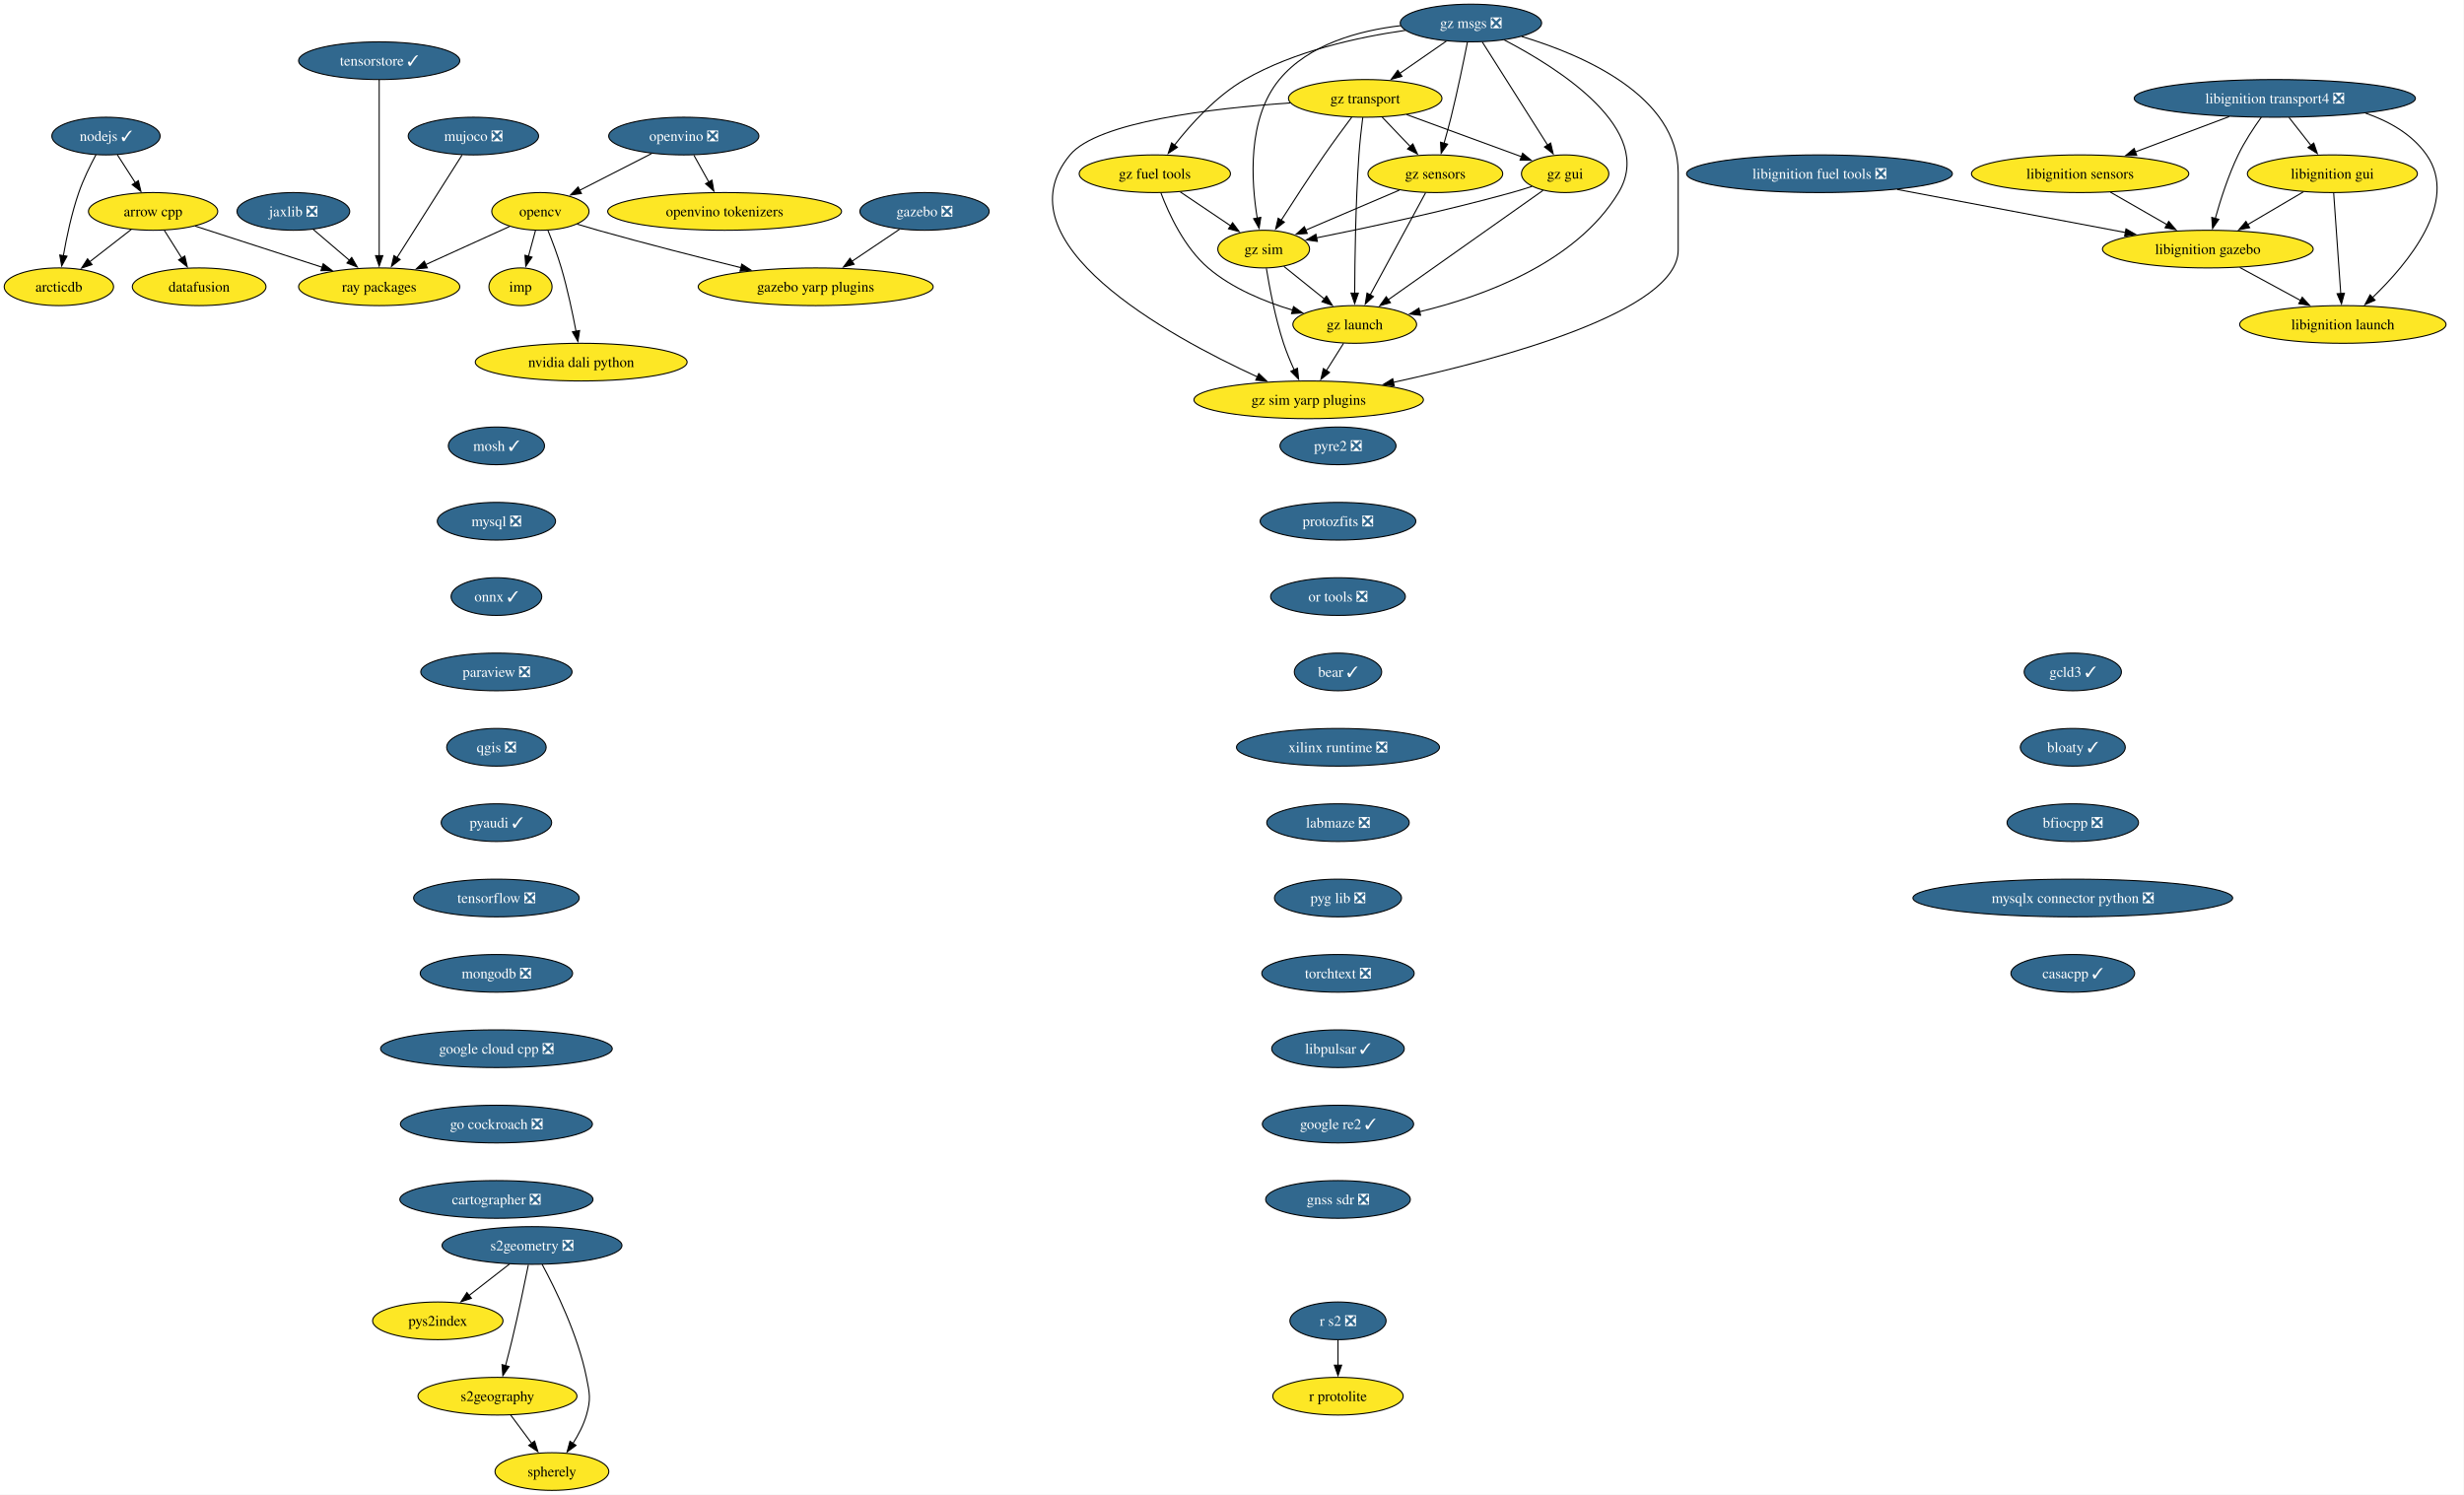
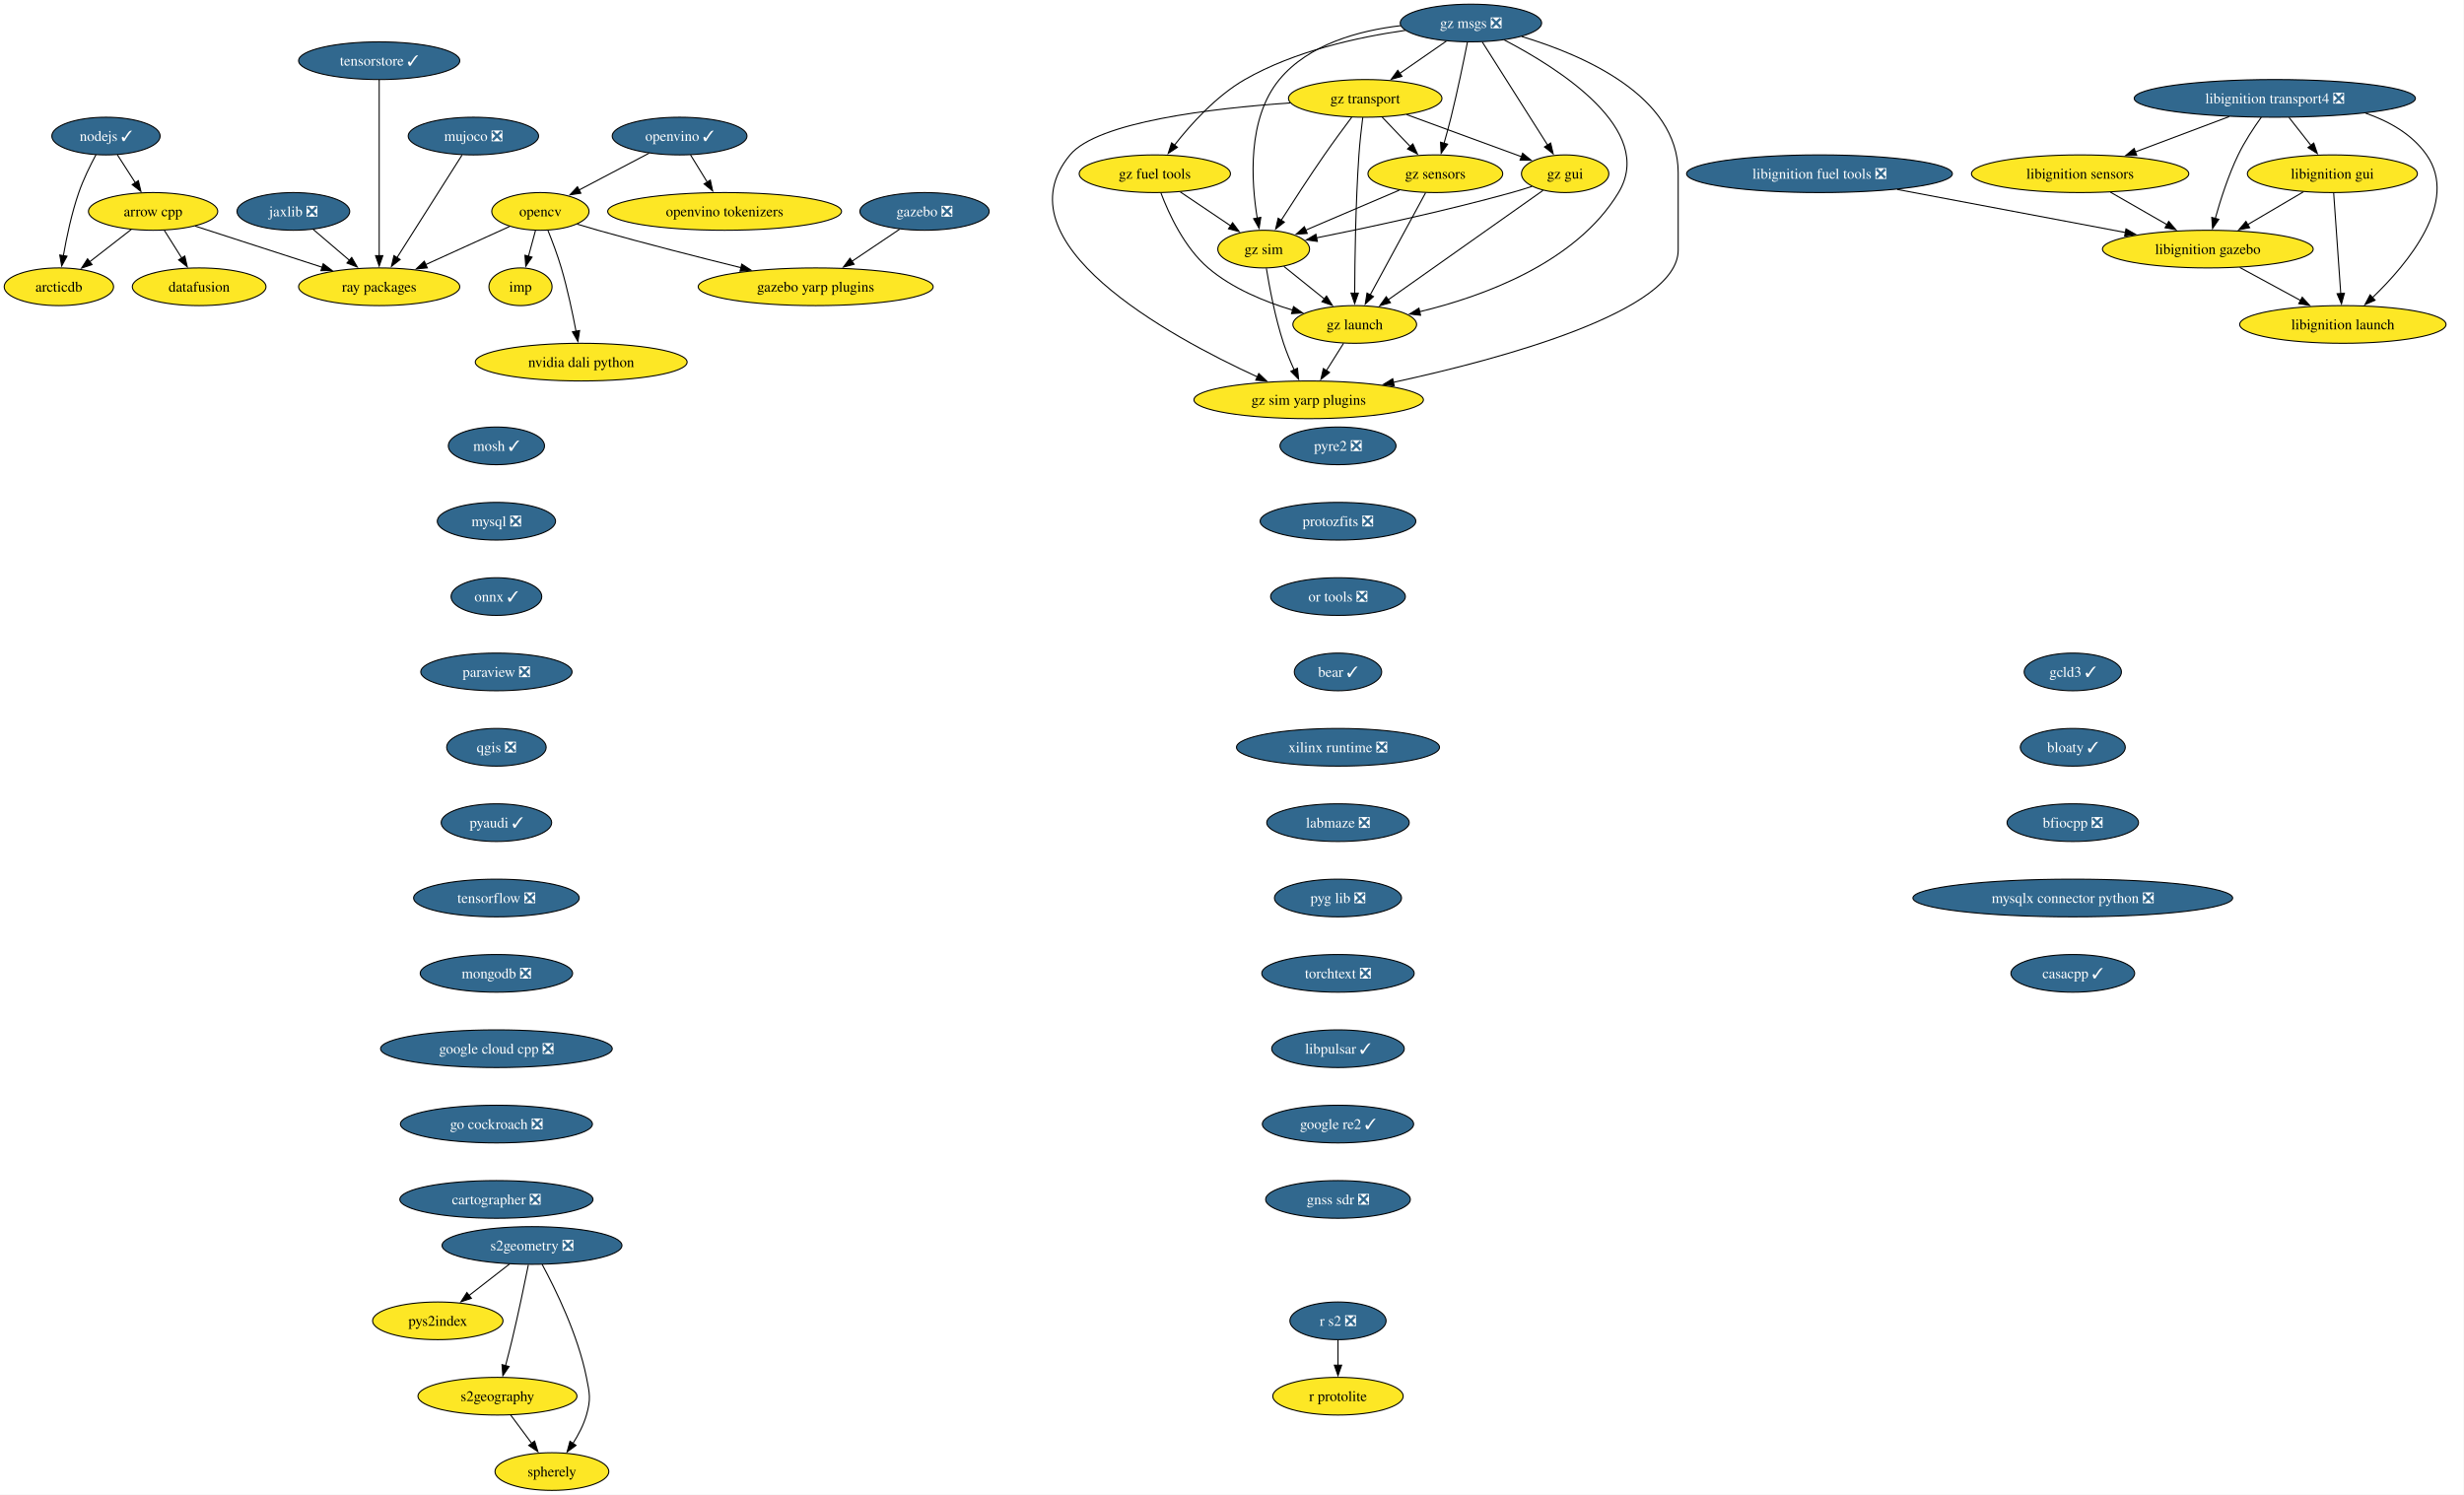
<svg xmlns="http://www.w3.org/2000/svg" xmlns:xlink="http://www.w3.org/1999/xlink" width="2354pt" height="1428pt" viewBox="0.00 0.00 2354.00 1428.00">
  <g id="graph0" class="graph" transform="scale(1 1) rotate(0) translate(4 1424)">
    <polygon fill="white" stroke="none" points="-4,4 -4,-1424 2349.59,-1424 2349.59,4 -4,4" />
    <g id="node1" class="node">
      <g id="a_node1">
        <a xlink:href="https://github.com/conda-forge/arrow-cpp-feedstock" xlink:title="arrow cpp">
          <ellipse fill="#fde725" stroke="black" cx="142.26" cy="-1222" rx="61.73" ry="18" />
          <text xml:space="preserve" text-anchor="middle" x="142.26" y="-1217.33" font-family="Times,serif" font-size="14.00">arrow cpp</text>
        </a>
      </g>
    </g>
    <g id="node2" class="node">
      <g id="a_node2">
        <a xlink:href="https://github.com/conda-forge/ray-packages-feedstock" xlink:title="ray packages">
          <ellipse fill="#fde725" stroke="black" cx="358.26" cy="-1150" rx="76.99" ry="18" />
          <text xml:space="preserve" text-anchor="middle" x="358.26" y="-1145.33" font-family="Times,serif" font-size="14.00">ray packages</text>
        </a>
      </g>
    </g>
    <g id="edge1" class="edge">
      <path fill="none" stroke="black" d="M182.38,-1208C216.58,-1196.91 266.06,-1180.88 303.83,-1168.64" />
      <polygon fill="black" stroke="black" points="304.77,-1172.01 313.2,-1165.6 302.61,-1165.36 304.77,-1172.01" />
    </g>
    <g id="node3" class="node">
      <g id="a_node3">
        <a xlink:href="https://github.com/conda-forge/datafusion-feedstock" xlink:title="datafusion">
          <ellipse fill="#fde725" stroke="black" cx="186.26" cy="-1150" rx="63.84" ry="18" />
          <text xml:space="preserve" text-anchor="middle" x="186.26" y="-1145.33" font-family="Times,serif" font-size="14.00">datafusion</text>
        </a>
      </g>
    </g>
    <g id="edge2" class="edge">
      <path fill="none" stroke="black" d="M152.91,-1204.05C157.94,-1196.06 164.05,-1186.33 169.67,-1177.4" />
      <polygon fill="black" stroke="black" points="172.54,-1179.4 174.9,-1169.07 166.62,-1175.67 172.54,-1179.4" />
    </g>
    <g id="node4" class="node">
      <g id="a_node4">
        <a xlink:href="https://github.com/conda-forge/arcticdb-feedstock" xlink:title="arcticdb">
          <ellipse fill="#fde725" stroke="black" cx="52.26" cy="-1150" rx="52.26" ry="18" />
          <text xml:space="preserve" text-anchor="middle" x="52.26" y="-1145.33" font-family="Times,serif" font-size="14.00">arcticdb</text>
        </a>
      </g>
    </g>
    <g id="edge3" class="edge">
      <path fill="none" stroke="black" d="M121.39,-1204.76C109.6,-1195.6 94.69,-1184 81.73,-1173.92" />
      <polygon fill="black" stroke="black" points="83.95,-1171.21 73.91,-1167.84 79.65,-1176.74 83.95,-1171.21" />
    </g>
    <g id="node5" class="node">
      <g id="a_node5">
        <a xlink:href="https://github.com/conda-forge/mosh-feedstock/pull/45" xlink:title="mosh ✓">
          <ellipse fill="#31688e" stroke="black" cx="470.26" cy="-998" rx="45.95" ry="18" />
          <text xml:space="preserve" text-anchor="middle" x="470.26" y="-993.33" font-family="Times,serif" font-size="14.00" fill="white">mosh ✓</text>
        </a>
      </g>
    </g>
    <g id="node6" class="node">
      <g id="a_node6">
        <a xlink:href="https://github.com/conda-forge/mysql-feedstock/pull/120" xlink:title="mysql ❎">
          <ellipse fill="#31688e" stroke="black" cx="470.26" cy="-926" rx="56.47" ry="18" />
          <text xml:space="preserve" text-anchor="middle" x="470.26" y="-921.33" font-family="Times,serif" font-size="14.00" fill="white">mysql ❎</text>
        </a>
      </g>
    </g>
    <g id="node7" class="node">
      <g id="a_node7">
        <a xlink:href="https://github.com/conda-forge/onnx-feedstock/pull/141" xlink:title="onnx ✓">
          <ellipse fill="#31688e" stroke="black" cx="470.26" cy="-854" rx="43.32" ry="18" />
          <text xml:space="preserve" text-anchor="middle" x="470.26" y="-849.33" font-family="Times,serif" font-size="14.00" fill="white">onnx ✓</text>
        </a>
      </g>
    </g>
    <g id="node9" class="node">
      <g id="a_node9">
        <a xlink:href="https://github.com/conda-forge/paraview-feedstock/pull/320" xlink:title="paraview ❎">
          <ellipse fill="#31688e" stroke="black" cx="470.26" cy="-782" rx="72.25" ry="18" />
          <text xml:space="preserve" text-anchor="middle" x="470.26" y="-777.33" font-family="Times,serif" font-size="14.00" fill="white">paraview ❎</text>
        </a>
      </g>
    </g>
    <g id="node8" class="node">
      <g id="a_node8">
        <a xlink:href="https://github.com/conda-forge/nodejs-feedstock/pull/448" xlink:title="nodejs ✓">
          <ellipse fill="#31688e" stroke="black" cx="97.26" cy="-1294" rx="51.74" ry="18" />
          <text xml:space="preserve" text-anchor="middle" x="97.26" y="-1289.33" font-family="Times,serif" font-size="14.00" fill="white">nodejs ✓</text>
        </a>
      </g>
    </g>
    <g id="edge6" class="edge">
      <path fill="none" stroke="black" d="M108.15,-1276.05C113.29,-1268.06 119.55,-1258.33 125.29,-1249.4" />
      <polygon fill="black" stroke="black" points="128.19,-1251.37 130.65,-1241.06 122.3,-1247.58 128.19,-1251.37" />
    </g>
    <g id="edge7" class="edge">
      <path fill="none" stroke="black" d="M87.73,-1276.27C82.26,-1266.06 75.62,-1252.59 71.26,-1240 64.46,-1220.35 59.63,-1197.38 56.54,-1179.69" />
      <polygon fill="black" stroke="black" points="60.01,-1179.19 54.93,-1169.9 53.1,-1180.33 60.01,-1179.19" />
    </g>
    <g id="node14" class="node">
      <g id="a_node14">
        <a xlink:href="https://github.com/conda-forge/qgis-feedstock/pull/574" xlink:title="qgis ❎">
          <ellipse fill="#31688e" stroke="black" cx="470.26" cy="-710" rx="47.53" ry="18" />
          <text xml:space="preserve" text-anchor="middle" x="470.26" y="-705.33" font-family="Times,serif" font-size="14.00" fill="white">qgis ❎</text>
        </a>
      </g>
    </g>
    <g id="node10" class="node">
      <g id="a_node10">
        <a xlink:href="https://github.com/conda-forge/opencv-feedstock" xlink:title="opencv">
          <ellipse fill="#fde725" stroke="black" cx="512.26" cy="-1222" rx="46.47" ry="18" />
          <text xml:space="preserve" text-anchor="middle" x="512.26" y="-1217.33" font-family="Times,serif" font-size="14.00">opencv</text>
        </a>
      </g>
    </g>
    <g id="edge9" class="edge">
      <path fill="none" stroke="black" d="M482.93,-1207.67C460.23,-1197.35 428.41,-1182.89 402.6,-1171.15" />
      <polygon fill="black" stroke="black" points="404.24,-1168.06 393.69,-1167.1 401.35,-1174.43 404.24,-1168.06" />
    </g>
    <g id="node11" class="node">
      <g id="a_node11">
        <a xlink:href="https://github.com/conda-forge/imp-feedstock" xlink:title="imp">
          <ellipse fill="#fde725" stroke="black" cx="493.26" cy="-1150" rx="30.16" ry="18" />
          <text xml:space="preserve" text-anchor="middle" x="493.26" y="-1145.33" font-family="Times,serif" font-size="14.00">imp</text>
        </a>
      </g>
    </g>
    <g id="edge10" class="edge">
      <path fill="none" stroke="black" d="M507.56,-1203.7C505.54,-1196.24 503.12,-1187.32 500.85,-1178.97" />
      <polygon fill="black" stroke="black" points="504.3,-1178.3 498.3,-1169.57 497.54,-1180.13 504.3,-1178.3" />
    </g>
    <g id="node12" class="node">
      <g id="a_node12">
        <a xlink:href="https://github.com/conda-forge/gazebo-yarp-plugins-feedstock" xlink:title="gazebo yarp plugins">
          <ellipse fill="#fde725" stroke="black" cx="775.26" cy="-1150" rx="112.24" ry="18" />
          <text xml:space="preserve" text-anchor="middle" x="775.26" y="-1145.33" font-family="Times,serif" font-size="14.00">gazebo yarp plugins</text>
        </a>
      </g>
    </g>
    <g id="edge11" class="edge">
      <path fill="none" stroke="black" d="M547.39,-1209.85C553.98,-1207.85 560.82,-1205.82 567.26,-1204 612.51,-1191.25 663.66,-1178.2 703.92,-1168.24" />
      <polygon fill="black" stroke="black" points="704.63,-1171.67 713.5,-1165.87 702.96,-1164.87 704.63,-1171.67" />
    </g>
    <g id="node13" class="node">
      <g id="a_node13">
        <a xlink:href="https://github.com/conda-forge/nvidia-dali-python-feedstock" xlink:title="nvidia dali python">
          <ellipse fill="#fde725" stroke="black" cx="551.26" cy="-1078" rx="101.19" ry="18" />
          <text xml:space="preserve" text-anchor="middle" x="551.26" y="-1073.33" font-family="Times,serif" font-size="14.00">nvidia dali python</text>
        </a>
      </g>
    </g>
    <g id="edge12" class="edge">
      <path fill="none" stroke="black" d="M519.41,-1204.04C523.56,-1193.74 528.66,-1180.27 532.26,-1168 538.12,-1148.05 542.98,-1125.08 546.31,-1107.48" />
      <polygon fill="black" stroke="black" points="549.74,-1108.21 548.1,-1097.74 542.85,-1106.95 549.74,-1108.21" />
    </g>
    <g id="node15" class="node">
      <g id="a_node15">
        <a xlink:href="https://github.com/conda-forge/pyaudi-feedstock/pull/55" xlink:title="pyaudi ✓">
          <ellipse fill="#31688e" stroke="black" cx="470.26" cy="-638" rx="52.79" ry="18" />
          <text xml:space="preserve" text-anchor="middle" x="470.26" y="-633.33" font-family="Times,serif" font-size="14.00" fill="white">pyaudi ✓</text>
        </a>
      </g>
    </g>
    <g id="node16" class="node">
      <g id="a_node16">
        <a xlink:href="https://github.com/conda-forge/tensorflow-feedstock/pull/473" xlink:title="tensorflow ❎">
          <ellipse fill="#31688e" stroke="black" cx="470.26" cy="-566" rx="79.09" ry="18" />
          <text xml:space="preserve" text-anchor="middle" x="470.26" y="-561.33" font-family="Times,serif" font-size="14.00" fill="white">tensorflow ❎</text>
        </a>
      </g>
    </g>
    <g id="node17" class="node">
      <g id="a_node17">
        <a xlink:href="https://github.com/conda-forge/mongodb-feedstock/pull/108" xlink:title="mongodb ❎">
          <ellipse fill="#31688e" stroke="black" cx="470.26" cy="-494" rx="72.78" ry="18" />
          <text xml:space="preserve" text-anchor="middle" x="470.26" y="-489.32" font-family="Times,serif" font-size="14.00" fill="white">mongodb ❎</text>
        </a>
      </g>
    </g>
    <g id="node19" class="node">
      <g id="a_node19">
        <a xlink:href="https://github.com/conda-forge/google-cloud-cpp-feedstock/pull/205" xlink:title="google cloud cpp ❎">
          <ellipse fill="#31688e" stroke="black" cx="470.26" cy="-422" rx="110.66" ry="18" />
          <text xml:space="preserve" text-anchor="middle" x="470.26" y="-417.32" font-family="Times,serif" font-size="14.00" fill="white">google cloud cpp ❎</text>
        </a>
      </g>
    </g>
    <g id="node18" class="node">
      <g id="a_node18">
        <a xlink:href="https://github.com/conda-forge/r-protolite-feedstock" xlink:title="r protolite">
          <ellipse fill="#fde725" stroke="black" cx="1274.26" cy="-90" rx="62.26" ry="18" />
          <text xml:space="preserve" text-anchor="middle" x="1274.26" y="-85.33" font-family="Times,serif" font-size="14.00">r protolite</text>
        </a>
      </g>
    </g>
    <g id="node28" class="node">
      <g id="a_node28">
        <a xlink:href="https://github.com/conda-forge/go-cockroach-feedstock/pull/39" xlink:title="go cockroach ❎">
          <ellipse fill="#31688e" stroke="black" cx="470.26" cy="-350" rx="91.72" ry="18" />
          <text xml:space="preserve" text-anchor="middle" x="470.26" y="-345.32" font-family="Times,serif" font-size="14.00" fill="white">go cockroach ❎</text>
        </a>
      </g>
    </g>
    <g id="node20" class="node">
      <g id="a_node20">
        <a xlink:href="https://github.com/conda-forge/jaxlib-feedstock/pull/337" xlink:title="jaxlib ❎">
          <ellipse fill="#31688e" stroke="black" cx="276.26" cy="-1222" rx="53.84" ry="18" />
          <text xml:space="preserve" text-anchor="middle" x="276.26" y="-1217.33" font-family="Times,serif" font-size="14.00" fill="white">jaxlib ❎</text>
        </a>
      </g>
    </g>
    <g id="edge18" class="edge">
      <path fill="none" stroke="black" d="M295.28,-1204.76C305.61,-1195.95 318.58,-1184.87 330.07,-1175.07" />
      <polygon fill="black" stroke="black" points="332.01,-1178.02 337.34,-1168.86 327.46,-1172.69 332.01,-1178.02" />
    </g>
    <g id="node21" class="node">
      <g id="a_node21">
        <a xlink:href="https://github.com/conda-forge/libignition-transport4-feedstock/pull/112" xlink:title="libignition transport4 ❎">
          <ellipse fill="#31688e" stroke="black" cx="2169.26" cy="-1330" rx="134.33" ry="18" />
          <text xml:space="preserve" text-anchor="middle" x="2169.26" y="-1325.33" font-family="Times,serif" font-size="14.00" fill="white">libignition transport4 ❎</text>
        </a>
      </g>
    </g>
    <g id="node22" class="node">
      <g id="a_node22">
        <a xlink:href="https://github.com/conda-forge/libignition-sensors-feedstock" xlink:title="libignition sensors">
          <ellipse fill="#fde725" stroke="black" cx="1983.26" cy="-1258" rx="103.82" ry="18" />
          <text xml:space="preserve" text-anchor="middle" x="1983.26" y="-1253.33" font-family="Times,serif" font-size="14.00">libignition sensors</text>
        </a>
      </g>
    </g>
    <g id="edge19" class="edge">
      <path fill="none" stroke="black" d="M2125.65,-1312.59C2098.8,-1302.48 2064.22,-1289.47 2035.85,-1278.79" />
      <polygon fill="black" stroke="black" points="2037.33,-1275.61 2026.73,-1275.36 2034.86,-1282.16 2037.33,-1275.61" />
    </g>
    <g id="node23" class="node">
      <g id="a_node23">
        <a xlink:href="https://github.com/conda-forge/libignition-gui-feedstock" xlink:title="libignition gui">
          <ellipse fill="#fde725" stroke="black" cx="2224.26" cy="-1258" rx="81.2" ry="18" />
          <text xml:space="preserve" text-anchor="middle" x="2224.26" y="-1253.33" font-family="Times,serif" font-size="14.00">libignition gui</text>
        </a>
      </g>
    </g>
    <g id="edge20" class="edge">
      <path fill="none" stroke="black" d="M2182.86,-1311.7C2189.18,-1303.64 2196.84,-1293.89 2203.85,-1284.98" />
      <polygon fill="black" stroke="black" points="2206.46,-1287.32 2209.89,-1277.29 2200.96,-1283 2206.46,-1287.32" />
    </g>
    <g id="node24" class="node">
      <g id="a_node24">
        <a xlink:href="https://github.com/conda-forge/libignition-gazebo-feedstock" xlink:title="libignition gazebo">
          <ellipse fill="#fde725" stroke="black" cx="2105.26" cy="-1186" rx="100.66" ry="18" />
          <text xml:space="preserve" text-anchor="middle" x="2105.26" y="-1181.33" font-family="Times,serif" font-size="14.00">libignition gazebo</text>
        </a>
      </g>
    </g>
    <g id="edge21" class="edge">
      <path fill="none" stroke="black" d="M2156.36,-1312.03C2149.14,-1301.96 2140.39,-1288.71 2134.26,-1276 2124.82,-1256.43 2117.33,-1233.02 2112.33,-1215.13" />
      <polygon fill="black" stroke="black" points="2115.78,-1214.47 2109.8,-1205.72 2109.02,-1216.28 2115.78,-1214.47" />
    </g>
    <g id="node25" class="node">
      <g id="a_node25">
        <a xlink:href="https://github.com/conda-forge/libignition-launch-feedstock" xlink:title="libignition launch">
          <ellipse fill="#fde725" stroke="black" cx="2234.26" cy="-1114" rx="98.56" ry="18" />
          <text xml:space="preserve" text-anchor="middle" x="2234.26" y="-1109.33" font-family="Times,serif" font-size="14.00">libignition launch</text>
        </a>
      </g>
    </g>
    <g id="edge22" class="edge">
      <path fill="none" stroke="black" d="M2256.04,-1315.85C2278.66,-1308.05 2300.52,-1295.66 2314.26,-1276 2345.59,-1231.2 2296.6,-1172.33 2262.53,-1139.62" />
      <polygon fill="black" stroke="black" points="2265.05,-1137.19 2255.35,-1132.93 2260.28,-1142.31 2265.05,-1137.19" />
    </g>
    <g id="edge23" class="edge">
      <path fill="none" stroke="black" d="M2012.17,-1240.41C2028.31,-1231.15 2048.64,-1219.49 2066.18,-1209.42" />
      <polygon fill="black" stroke="black" points="2067.89,-1212.48 2074.82,-1204.47 2064.41,-1206.41 2067.89,-1212.48" />
    </g>
    <g id="edge24" class="edge">
      <path fill="none" stroke="black" d="M2196.66,-1240.76C2180.82,-1231.45 2160.7,-1219.61 2143.37,-1209.41" />
      <polygon fill="black" stroke="black" points="2145.24,-1206.45 2134.84,-1204.4 2141.69,-1212.49 2145.24,-1206.45" />
    </g>
    <g id="edge25" class="edge">
      <path fill="none" stroke="black" d="M2225.49,-1239.59C2227.18,-1215.61 2230.24,-1172.14 2232.26,-1143.42" />
      <polygon fill="black" stroke="black" points="2235.74,-1143.84 2232.95,-1133.62 2228.76,-1143.35 2235.74,-1143.84" />
    </g>
    <g id="edge26" class="edge">
      <path fill="none" stroke="black" d="M2135.83,-1168.41C2153.18,-1159 2175.11,-1147.1 2193.87,-1136.92" />
      <polygon fill="black" stroke="black" points="2195.46,-1140.04 2202.58,-1132.19 2192.12,-1133.89 2195.46,-1140.04" />
    </g>
    <g id="node26" class="node">
      <g id="a_node26">
        <a xlink:href="https://github.com/conda-forge/gazebo-feedstock/pull/256" xlink:title="gazebo ❎">
          <ellipse fill="#31688e" stroke="black" cx="879.26" cy="-1222" rx="61.73" ry="18" />
          <text xml:space="preserve" text-anchor="middle" x="879.26" y="-1217.33" font-family="Times,serif" font-size="14.00" fill="white">gazebo ❎</text>
        </a>
      </g>
    </g>
    <g id="edge27" class="edge">
      <path fill="none" stroke="black" d="M855.4,-1204.94C841.92,-1195.87 824.83,-1184.37 809.9,-1174.32" />
      <polygon fill="black" stroke="black" points="811.97,-1171.49 801.72,-1168.81 808.06,-1177.29 811.97,-1171.49" />
    </g>
    <g id="node27" class="node">
      <g id="a_node27">
        <a xlink:href="https://github.com/conda-forge/libignition-fuel-tools-feedstock/pull/108" xlink:title="libignition fuel tools ❎">
          <ellipse fill="#31688e" stroke="black" cx="1734.26" cy="-1258" rx="126.97" ry="18" />
          <text xml:space="preserve" text-anchor="middle" x="1734.26" y="-1253.33" font-family="Times,serif" font-size="14.00" fill="white">libignition fuel tools ❎</text>
        </a>
      </g>
    </g>
    <g id="edge28" class="edge">
      <path fill="none" stroke="black" d="M1808.45,-1243C1871.58,-1231.09 1962.02,-1214.03 2026.45,-1201.87" />
      <polygon fill="black" stroke="black" points="2027.09,-1205.31 2036.27,-1200.02 2025.79,-1198.43 2027.09,-1205.31" />
    </g>
    <g id="node29" class="node">
      <g id="a_node29">
        <a xlink:href="https://github.com/conda-forge/cartographer-feedstock/pull/81" xlink:title="cartographer ❎">
          <ellipse fill="#31688e" stroke="black" cx="470.26" cy="-278" rx="92.25" ry="18" />
          <text xml:space="preserve" text-anchor="middle" x="470.26" y="-273.32" font-family="Times,serif" font-size="14.00" fill="white">cartographer ❎</text>
        </a>
      </g>
    </g>
    <g id="node30" class="node">
      <g id="a_node30">
        <a xlink:href="https://github.com/conda-forge/s2geometry-feedstock/pull/34" xlink:title="s2geometry ❎">
          <ellipse fill="#31688e" stroke="black" cx="504.26" cy="-234" rx="85.93" ry="18" />
          <text xml:space="preserve" text-anchor="middle" x="504.26" y="-229.32" font-family="Times,serif" font-size="14.00" fill="white">s2geometry ❎</text>
        </a>
      </g>
    </g>
    <g id="node31" class="node">
      <g id="a_node31">
        <a xlink:href="https://github.com/conda-forge/pys2index-feedstock" xlink:title="pys2index">
          <ellipse fill="#fde725" stroke="black" cx="414.26" cy="-162" rx="62.26" ry="18" />
          <text xml:space="preserve" text-anchor="middle" x="414.26" y="-157.32" font-family="Times,serif" font-size="14.00">pys2index</text>
        </a>
      </g>
    </g>
    <g id="edge31" class="edge">
      <path fill="none" stroke="black" d="M482.93,-216.41C471.3,-207.37 456.73,-196.03 444,-186.13" />
      <polygon fill="black" stroke="black" points="446.36,-183.53 436.32,-180.16 442.07,-189.06 446.36,-183.53" />
    </g>
    <g id="node32" class="node">
      <g id="a_node32">
        <a xlink:href="https://github.com/conda-forge/s2geography-feedstock" xlink:title="s2geography">
          <ellipse fill="#fde725" stroke="black" cx="471.26" cy="-90" rx="75.94" ry="18" />
          <text xml:space="preserve" text-anchor="middle" x="471.26" y="-85.33" font-family="Times,serif" font-size="14.00">s2geography</text>
        </a>
      </g>
    </g>
    <g id="edge32" class="edge">
      <path fill="none" stroke="black" d="M500.79,-215.55C497.16,-197.57 491.17,-168.74 485.26,-144 483.33,-135.91 481.09,-127.18 478.97,-119.17" />
      <polygon fill="black" stroke="black" points="482.37,-118.35 476.4,-109.6 475.61,-120.16 482.37,-118.35" />
    </g>
    <g id="node33" class="node">
      <g id="a_node33">
        <a xlink:href="https://github.com/conda-forge/spherely-feedstock" xlink:title="spherely">
          <ellipse fill="#fde725" stroke="black" cx="523.26" cy="-18" rx="54.36" ry="18" />
          <text xml:space="preserve" text-anchor="middle" x="523.26" y="-13.32" font-family="Times,serif" font-size="14.00">spherely</text>
        </a>
      </g>
    </g>
    <g id="edge33" class="edge">
      <path fill="none" stroke="black" d="M513.95,-215.89C526.62,-192.44 548.16,-148.57 556.26,-108 559.39,-92.31 560.66,-87.38 556.26,-72 553.55,-62.52 548.6,-53.08 543.34,-44.85" />
      <polygon fill="black" stroke="black" points="546.31,-43 537.76,-36.74 540.54,-46.96 546.31,-43" />
    </g>
    <g id="edge34" class="edge">
      <path fill="none" stroke="black" d="M483.85,-72.05C489.92,-63.89 497.33,-53.91 504.08,-44.82" />
      <polygon fill="black" stroke="black" points="506.73,-47.12 509.89,-37 501.11,-42.94 506.73,-47.12" />
    </g>
    <g id="node34" class="node">
      <g id="a_node34">
        <a xlink:href="https://github.com/conda-forge/pyre2-feedstock/pull/41" xlink:title="pyre2 ❎">
          <ellipse fill="#31688e" stroke="black" cx="1274.26" cy="-998" rx="55.42" ry="18" />
          <text xml:space="preserve" text-anchor="middle" x="1274.26" y="-993.33" font-family="Times,serif" font-size="14.00" fill="white">pyre2 ❎</text>
        </a>
      </g>
    </g>
    <g id="node35" class="node">
      <g id="a_node35">
        <a xlink:href="https://github.com/conda-forge/protozfits-feedstock/pull/60" xlink:title="protozfits ❎">
          <ellipse fill="#31688e" stroke="black" cx="1274.26" cy="-926" rx="74.36" ry="18" />
          <text xml:space="preserve" text-anchor="middle" x="1274.26" y="-921.33" font-family="Times,serif" font-size="14.00" fill="white">protozfits ❎</text>
        </a>
      </g>
    </g>
    <g id="node36" class="node">
      <g id="a_node36">
        <a xlink:href="https://github.com/conda-forge/or-tools-feedstock/pull/69" xlink:title="or tools ❎">
          <ellipse fill="#31688e" stroke="black" cx="1274.26" cy="-854" rx="64.36" ry="18" />
          <text xml:space="preserve" text-anchor="middle" x="1274.26" y="-849.33" font-family="Times,serif" font-size="14.00" fill="white">or tools ❎</text>
        </a>
      </g>
    </g>
    <g id="node38" class="node">
      <g id="a_node38">
        <a xlink:href="https://github.com/conda-forge/bear-feedstock/pull/62" xlink:title="bear ✓">
          <ellipse fill="#31688e" stroke="black" cx="1274.26" cy="-782" rx="41.74" ry="18" />
          <text xml:space="preserve" text-anchor="middle" x="1274.26" y="-777.33" font-family="Times,serif" font-size="14.00" fill="white">bear ✓</text>
        </a>
      </g>
    </g>
    <g id="node37" class="node">
      <g id="a_node37">
        <a xlink:href="https://github.com/conda-forge/r-s2-feedstock/pull/25" xlink:title="r s2 ❎">
          <ellipse fill="#31688e" stroke="black" cx="1274.26" cy="-162" rx="45.95" ry="18" />
          <text xml:space="preserve" text-anchor="middle" x="1274.26" y="-157.32" font-family="Times,serif" font-size="14.00" fill="white">r s2 ❎</text>
        </a>
      </g>
    </g>
    <g id="edge37" class="edge">
      <path fill="none" stroke="black" d="M1274.26,-143.7C1274.26,-136.41 1274.26,-127.73 1274.26,-119.54" />
      <polygon fill="black" stroke="black" points="1277.76,-119.62 1274.26,-109.62 1270.76,-119.62 1277.76,-119.62" />
    </g>
    <g id="node39" class="node">
      <g id="a_node39">
        <a xlink:href="https://github.com/conda-forge/xilinx-runtime-feedstock/pull/47" xlink:title="xilinx runtime ❎">
          <ellipse fill="#31688e" stroke="black" cx="1274.26" cy="-710" rx="96.98" ry="18" />
          <text xml:space="preserve" text-anchor="middle" x="1274.26" y="-705.33" font-family="Times,serif" font-size="14.00" fill="white">xilinx runtime ❎</text>
        </a>
      </g>
    </g>
    <g id="node41" class="node">
      <g id="a_node41">
        <a xlink:href="https://github.com/conda-forge/labmaze-feedstock/pull/19" xlink:title="labmaze ❎">
          <ellipse fill="#31688e" stroke="black" cx="1274.26" cy="-638" rx="68.04" ry="18" />
          <text xml:space="preserve" text-anchor="middle" x="1274.26" y="-633.33" font-family="Times,serif" font-size="14.00" fill="white">labmaze ❎</text>
        </a>
      </g>
    </g>
    <g id="node40" class="node">
      <g id="a_node40">
        <a xlink:href="https://github.com/conda-forge/mujoco-feedstock/pull/107" xlink:title="mujoco ❎">
          <ellipse fill="#31688e" stroke="black" cx="448.26" cy="-1294" rx="62.26" ry="18" />
          <text xml:space="preserve" text-anchor="middle" x="448.26" y="-1289.33" font-family="Times,serif" font-size="14.00" fill="white">mujoco ❎</text>
        </a>
      </g>
    </g>
    <g id="edge40" class="edge">
      <path fill="none" stroke="black" d="M437.41,-1275.87C421.93,-1251.46 393.39,-1206.43 375.14,-1177.64" />
      <polygon fill="black" stroke="black" points="378.28,-1176.04 369.97,-1169.47 372.36,-1179.79 378.28,-1176.04" />
    </g>
    <g id="node50" class="node">
      <g id="a_node50">
        <a xlink:href="https://github.com/conda-forge/pyg-lib-feedstock/pull/47" xlink:title="pyg lib ❎">
          <ellipse fill="#31688e" stroke="black" cx="1274.26" cy="-566" rx="60.68" ry="18" />
          <text xml:space="preserve" text-anchor="middle" x="1274.26" y="-561.33" font-family="Times,serif" font-size="14.00" fill="white">pyg lib ❎</text>
        </a>
      </g>
    </g>
    <g id="node42" class="node">
      <g id="a_node42">
        <a xlink:href="https://github.com/conda-forge/gz-msgs-feedstock/pull/96" xlink:title="gz msgs ❎">
          <ellipse fill="#31688e" stroke="black" cx="1401.26" cy="-1402" rx="67.52" ry="18" />
          <text xml:space="preserve" text-anchor="middle" x="1401.26" y="-1397.33" font-family="Times,serif" font-size="14.00" fill="white">gz msgs ❎</text>
        </a>
      </g>
    </g>
    <g id="node43" class="node">
      <g id="a_node43">
        <a xlink:href="https://github.com/conda-forge/gz-transport-feedstock" xlink:title="gz transport">
          <ellipse fill="#fde725" stroke="black" cx="1300.26" cy="-1330" rx="73.3" ry="18" />
          <text xml:space="preserve" text-anchor="middle" x="1300.26" y="-1325.33" font-family="Times,serif" font-size="14.00">gz transport</text>
        </a>
      </g>
    </g>
    <g id="edge42" class="edge">
      <path fill="none" stroke="black" d="M1377.84,-1384.76C1364.55,-1375.55 1347.71,-1363.88 1333.11,-1353.77" />
      <polygon fill="black" stroke="black" points="1335.37,-1351.07 1325.15,-1348.25 1331.38,-1356.82 1335.37,-1351.07" />
    </g>
    <g id="node44" class="node">
      <g id="a_node44">
        <a xlink:href="https://github.com/conda-forge/gz-fuel-tools-feedstock" xlink:title="gz fuel tools">
          <ellipse fill="#fde725" stroke="black" cx="1099.26" cy="-1258" rx="72.25" ry="18" />
          <text xml:space="preserve" text-anchor="middle" x="1099.26" y="-1253.33" font-family="Times,serif" font-size="14.00">gz fuel tools</text>
        </a>
      </g>
    </g>
    <g id="edge43" class="edge">
      <path fill="none" stroke="black" d="M1338.71,-1395.01C1293.63,-1388.54 1232.63,-1375.22 1185.26,-1348 1157.92,-1332.29 1133.66,-1305.34 1117.94,-1285.21" />
      <polygon fill="black" stroke="black" points="1120.88,-1283.29 1112.05,-1277.43 1115.3,-1287.51 1120.88,-1283.29" />
    </g>
    <g id="node45" class="node">
      <g id="a_node45">
        <a xlink:href="https://github.com/conda-forge/gz-gui-feedstock" xlink:title="gz gui">
          <ellipse fill="#fde725" stroke="black" cx="1491.26" cy="-1258" rx="41.74" ry="18" />
          <text xml:space="preserve" text-anchor="middle" x="1491.26" y="-1253.33" font-family="Times,serif" font-size="14.00">gz gui</text>
        </a>
      </g>
    </g>
    <g id="edge44" class="edge">
      <path fill="none" stroke="black" d="M1412.12,-1383.87C1427.67,-1359.33 1456.44,-1313.94 1474.67,-1285.17" />
      <polygon fill="black" stroke="black" points="1477.44,-1287.35 1479.84,-1277.03 1471.53,-1283.6 1477.44,-1287.35" />
    </g>
    <g id="node46" class="node">
      <g id="a_node46">
        <a xlink:href="https://github.com/conda-forge/gz-sensors-feedstock" xlink:title="gz sensors">
          <ellipse fill="#fde725" stroke="black" cx="1367.26" cy="-1258" rx="64.36" ry="18" />
          <text xml:space="preserve" text-anchor="middle" x="1367.26" y="-1253.33" font-family="Times,serif" font-size="14.00">gz sensors</text>
        </a>
      </g>
    </g>
    <g id="edge45" class="edge">
      <path fill="none" stroke="black" d="M1397.88,-1383.53C1394.32,-1365.53 1388.38,-1336.69 1382.26,-1312 1380.25,-1303.89 1377.87,-1295.15 1375.6,-1287.14" />
      <polygon fill="black" stroke="black" points="1378.97,-1286.2 1372.83,-1277.56 1372.24,-1288.14 1378.97,-1286.2" />
    </g>
    <g id="node47" class="node">
      <g id="a_node47">
        <a xlink:href="https://github.com/conda-forge/gz-sim-feedstock" xlink:title="gz sim">
          <ellipse fill="#fde725" stroke="black" cx="1203.26" cy="-1186" rx="43.84" ry="18" />
          <text xml:space="preserve" text-anchor="middle" x="1203.26" y="-1181.33" font-family="Times,serif" font-size="14.00">gz sim</text>
        </a>
      </g>
    </g>
    <g id="edge46" class="edge">
      <path fill="none" stroke="black" d="M1334.08,-1399.48C1294.23,-1394.79 1246.19,-1381.78 1218.26,-1348 1187.4,-1310.68 1191.32,-1250.55 1197.16,-1215.3" />
      <polygon fill="black" stroke="black" points="1200.53,-1216.32 1198.89,-1205.86 1193.64,-1215.06 1200.53,-1216.32" />
    </g>
    <g id="node48" class="node">
      <g id="a_node48">
        <a xlink:href="https://github.com/conda-forge/gz-launch-feedstock" xlink:title="gz launch">
          <ellipse fill="#fde725" stroke="black" cx="1290.26" cy="-1114" rx="59.1" ry="18" />
          <text xml:space="preserve" text-anchor="middle" x="1290.26" y="-1109.33" font-family="Times,serif" font-size="14.00">gz launch</text>
        </a>
      </g>
    </g>
    <g id="edge47" class="edge">
      <path fill="none" stroke="black" d="M1433.05,-1385.83C1484.91,-1358.9 1578.48,-1299.95 1542.26,-1240 1501.67,-1172.81 1412.7,-1140.71 1352.11,-1126.13" />
      <polygon fill="black" stroke="black" points="1353.15,-1122.78 1342.61,-1123.95 1351.58,-1129.6 1353.15,-1122.78" />
    </g>
    <g id="node49" class="node">
      <g id="a_node49">
        <a xlink:href="https://github.com/conda-forge/gz-sim-yarp-plugins-feedstock" xlink:title="gz sim yarp plugins">
          <ellipse fill="#fde725" stroke="black" cx="1246.26" cy="-1042" rx="109.61" ry="18" />
          <text xml:space="preserve" text-anchor="middle" x="1246.26" y="-1037.33" font-family="Times,serif" font-size="14.00">gz sim yarp plugins</text>
        </a>
      </g>
    </g>
    <g id="edge48" class="edge">
      <path fill="none" stroke="black" d="M1449.7,-1389.13C1508.32,-1371.53 1599.26,-1332.39 1599.26,-1259 1599.26,-1259 1599.26,-1259 1599.26,-1185 1599.26,-1126.68 1431.34,-1081.26 1327.13,-1058.69" />
      <polygon fill="black" stroke="black" points="1327.99,-1055.29 1317.48,-1056.63 1326.53,-1062.14 1327.99,-1055.29" />
    </g>
    <g id="edge49" class="edge">
      <path fill="none" stroke="black" d="M1339.84,-1314.5C1371.94,-1302.73 1417.06,-1286.2 1449.68,-1274.24" />
      <polygon fill="black" stroke="black" points="1450.63,-1277.62 1458.81,-1270.89 1448.22,-1271.05 1450.63,-1277.62" />
    </g>
    <g id="edge50" class="edge">
      <path fill="none" stroke="black" d="M1316.48,-1312.05C1324.55,-1303.63 1334.45,-1293.28 1343.36,-1283.97" />
      <polygon fill="black" stroke="black" points="1345.76,-1286.53 1350.15,-1276.88 1340.7,-1281.69 1345.76,-1286.53" />
    </g>
    <g id="edge51" class="edge">
      <path fill="none" stroke="black" d="M1287.37,-1311.99C1279.64,-1301.68 1269.72,-1288.21 1261.26,-1276 1246.88,-1255.25 1231.3,-1231.24 1219.91,-1213.39" />
      <polygon fill="black" stroke="black" points="1223.01,-1211.76 1214.7,-1205.2 1217.11,-1215.51 1223.01,-1211.76" />
    </g>
    <g id="edge52" class="edge">
      <path fill="none" stroke="black" d="M1297.93,-1311.85C1296.62,-1301.49 1295.09,-1288.01 1294.26,-1276 1291.07,-1229.75 1290.34,-1175.87 1290.21,-1143.64" />
      <polygon fill="black" stroke="black" points="1293.71,-1143.92 1290.2,-1133.93 1286.71,-1143.94 1293.71,-1143.92" />
    </g>
    <g id="edge53" class="edge">
      <path fill="none" stroke="black" d="M1228.64,-1325.66C1154.06,-1320.5 1044.5,-1307.63 1018.26,-1276 948.97,-1192.47 1111.4,-1103.35 1197.29,-1063.88" />
      <polygon fill="black" stroke="black" points="1198.58,-1067.14 1206.24,-1059.83 1195.69,-1060.76 1198.58,-1067.14" />
    </g>
    <g id="edge54" class="edge">
      <path fill="none" stroke="black" d="M1123.64,-1240.59C1138.06,-1230.88 1156.47,-1218.49 1171.96,-1208.07" />
      <polygon fill="black" stroke="black" points="1173.56,-1211.21 1179.9,-1202.72 1169.65,-1205.4 1173.56,-1211.21" />
    </g>
    <g id="edge55" class="edge">
      <path fill="none" stroke="black" d="M1105.13,-1239.56C1112.65,-1219.68 1127.5,-1187.41 1150.26,-1168 1173.2,-1148.43 1204.1,-1135.72 1231.04,-1127.66" />
      <polygon fill="black" stroke="black" points="1231.78,-1131.09 1240.46,-1125 1229.88,-1124.35 1231.78,-1131.09" />
    </g>
    <g id="edge56" class="edge">
      <path fill="none" stroke="black" d="M1459.58,-1245.89C1453.22,-1243.81 1446.56,-1241.75 1440.26,-1240 1376.51,-1222.3 1301.87,-1206.38 1253.64,-1196.72" />
      <polygon fill="black" stroke="black" points="1254.54,-1193.33 1244.05,-1194.81 1253.18,-1200.19 1254.54,-1193.33" />
    </g>
    <g id="edge57" class="edge">
      <path fill="none" stroke="black" d="M1470.13,-1242.07C1434.86,-1217.15 1363.78,-1166.94 1322.31,-1137.64" />
      <polygon fill="black" stroke="black" points="1324.37,-1134.81 1314.18,-1131.9 1320.33,-1140.53 1324.37,-1134.81" />
    </g>
    <g id="edge58" class="edge">
      <path fill="none" stroke="black" d="M1332.88,-1242.33C1306.76,-1231.18 1270.78,-1215.82 1243.35,-1204.11" />
      <polygon fill="black" stroke="black" points="1244.89,-1200.96 1234.31,-1200.25 1242.14,-1207.4 1244.89,-1200.96" />
    </g>
    <g id="edge59" class="edge">
      <path fill="none" stroke="black" d="M1357.97,-1239.87C1344.79,-1215.56 1320.53,-1170.82 1304.91,-1142.01" />
      <polygon fill="black" stroke="black" points="1308.15,-1140.64 1300.3,-1133.52 1301.99,-1143.98 1308.15,-1140.64" />
    </g>
    <g id="edge60" class="edge">
      <path fill="none" stroke="black" d="M1222.57,-1169.46C1233.93,-1160.32 1248.52,-1148.59 1261.24,-1138.35" />
      <polygon fill="black" stroke="black" points="1263.32,-1141.17 1268.92,-1132.17 1258.94,-1135.71 1263.32,-1141.17" />
    </g>
    <g id="edge61" class="edge">
      <path fill="none" stroke="black" d="M1205.83,-1167.65C1208.78,-1149.5 1214.26,-1120.31 1222.26,-1096 1225.04,-1087.56 1228.74,-1078.65 1232.41,-1070.61" />
      <polygon fill="black" stroke="black" points="1235.53,-1072.19 1236.64,-1061.66 1229.2,-1069.2 1235.53,-1072.19" />
    </g>
    <g id="edge62" class="edge">
      <path fill="none" stroke="black" d="M1279.61,-1096.05C1274.66,-1088.18 1268.65,-1078.62 1263.1,-1069.79" />
      <polygon fill="black" stroke="black" points="1266.21,-1068.16 1257.93,-1061.56 1260.28,-1071.89 1266.21,-1068.16" />
    </g>
    <g id="node51" class="node">
      <g id="a_node51">
        <a xlink:href="https://github.com/conda-forge/torchtext-feedstock/pull/38" xlink:title="torchtext ❎">
          <ellipse fill="#31688e" stroke="black" cx="1274.26" cy="-494" rx="72.78" ry="18" />
          <text xml:space="preserve" text-anchor="middle" x="1274.26" y="-489.32" font-family="Times,serif" font-size="14.00" fill="white">torchtext ❎</text>
        </a>
      </g>
    </g>
    <g id="node52" class="node">
      <g id="a_node52">
        <a xlink:href="https://github.com/conda-forge/libpulsar-feedstock/pull/36" xlink:title="libpulsar ✓">
          <ellipse fill="#31688e" stroke="black" cx="1274.26" cy="-422" rx="63.31" ry="18" />
          <text xml:space="preserve" text-anchor="middle" x="1274.26" y="-417.32" font-family="Times,serif" font-size="14.00" fill="white">libpulsar ✓</text>
        </a>
      </g>
    </g>
    <g id="node55" class="node">
      <g id="a_node55">
        <a xlink:href="https://github.com/conda-forge/google-re2-feedstock/pull/22" xlink:title="google re2 ✓">
          <ellipse fill="#31688e" stroke="black" cx="1274.26" cy="-350" rx="72.25" ry="18" />
          <text xml:space="preserve" text-anchor="middle" x="1274.26" y="-345.32" font-family="Times,serif" font-size="14.00" fill="white">google re2 ✓</text>
        </a>
      </g>
    </g>
    <g id="node53" class="node">
      <g id="a_node53">
-         <a xlink:href="https://github.com/conda-forge/openvino-feedstock/pull/145" xlink:title="openvino ❎">
-           <ellipse fill="#31688e" stroke="black" cx="649.26" cy="-1294" rx="71.73" ry="18" />
-           <text xml:space="preserve" text-anchor="middle" x="649.26" y="-1289.33" font-family="Times,serif" font-size="14.00" fill="white">openvino ❎</text>
+         <a xlink:href="https://github.com/conda-forge/openvino-feedstock/pull/145" xlink:title="openvino ✓">
+           <ellipse fill="#31688e" stroke="black" cx="645.26" cy="-1294" rx="64.36" ry="18" />
+           <text xml:space="preserve" text-anchor="middle" x="645.26" y="-1289.33" font-family="Times,serif" font-size="14.00" fill="white">openvino ✓</text>
        </a>
      </g>
    </g>
    <g id="edge66" class="edge">
-       <path fill="none" stroke="black" d="M618.52,-1277.29C598.18,-1266.9 571.38,-1253.21 549.79,-1242.17" />
-       <polygon fill="black" stroke="black" points="551.5,-1239.12 541,-1237.68 548.31,-1245.35 551.5,-1239.12" />
+       <path fill="none" stroke="black" d="M616.07,-1277.64C596.36,-1267.26 570.18,-1253.48 549.04,-1242.36" />
+       <polygon fill="black" stroke="black" points="550.94,-1239.4 540.46,-1237.84 547.68,-1245.59 550.94,-1239.4" />
    </g>
    <g id="node54" class="node">
      <g id="a_node54">
        <a xlink:href="https://github.com/conda-forge/openvino-tokenizers-feedstock" xlink:title="openvino tokenizers">
          <ellipse fill="#fde725" stroke="black" cx="688.26" cy="-1222" rx="111.71" ry="18" />
          <text xml:space="preserve" text-anchor="middle" x="688.26" y="-1217.33" font-family="Times,serif" font-size="14.00">openvino tokenizers</text>
        </a>
      </g>
    </g>
    <g id="edge67" class="edge">
-       <path fill="none" stroke="black" d="M658.9,-1275.7C663.2,-1267.98 668.36,-1258.71 673.16,-1250.11" />
-       <polygon fill="black" stroke="black" points="676.19,-1251.87 677.99,-1241.43 670.07,-1248.46 676.19,-1251.87" />
+       <path fill="none" stroke="black" d="M655.67,-1276.05C660.46,-1268.26 666.26,-1258.82 671.63,-1250.08" />
+       <polygon fill="black" stroke="black" points="674.61,-1251.92 676.86,-1241.56 668.64,-1248.25 674.61,-1251.92" />
    </g>
    <g id="node56" class="node">
      <g id="a_node56">
        <a xlink:href="https://github.com/conda-forge/gnss-sdr-feedstock/pull/45" xlink:title="gnss sdr ❎">
          <ellipse fill="#31688e" stroke="black" cx="1274.26" cy="-278" rx="69.1" ry="18" />
          <text xml:space="preserve" text-anchor="middle" x="1274.26" y="-273.32" font-family="Times,serif" font-size="14.00" fill="white">gnss sdr ❎</text>
        </a>
      </g>
    </g>
    <g id="node57" class="node">
      <g id="a_node57">
        <a xlink:href="https://github.com/conda-forge/tensorstore-feedstock/pull/73" xlink:title="tensorstore ✓">
          <ellipse fill="#31688e" stroke="black" cx="358.26" cy="-1366" rx="76.99" ry="18" />
          <text xml:space="preserve" text-anchor="middle" x="358.26" y="-1361.33" font-family="Times,serif" font-size="14.00" fill="white">tensorstore ✓</text>
        </a>
      </g>
    </g>
    <g id="edge70" class="edge">
      <path fill="none" stroke="black" d="M358.26,-1347.85C358.26,-1311.14 358.26,-1224.66 358.26,-1179.53" />
      <polygon fill="black" stroke="black" points="361.76,-1179.75 358.26,-1169.75 354.76,-1179.75 361.76,-1179.75" />
    </g>
    <g id="node58" class="node">
      <g id="a_node58">
        <a xlink:href="https://github.com/conda-forge/gcld3-feedstock/pull/19" xlink:title="gcld3 ✓">
          <ellipse fill="#31688e" stroke="black" cx="1976.26" cy="-782" rx="46.47" ry="18" />
          <text xml:space="preserve" text-anchor="middle" x="1976.26" y="-777.33" font-family="Times,serif" font-size="14.00" fill="white">gcld3 ✓</text>
        </a>
      </g>
    </g>
    <g id="node59" class="node">
      <g id="a_node59">
        <a xlink:href="https://github.com/conda-forge/bloaty-feedstock/pull/9" xlink:title="bloaty ✓">
          <ellipse fill="#31688e" stroke="black" cx="1976.26" cy="-710" rx="50.16" ry="18" />
          <text xml:space="preserve" text-anchor="middle" x="1976.26" y="-705.33" font-family="Times,serif" font-size="14.00" fill="white">bloaty ✓</text>
        </a>
      </g>
    </g>
    <g id="node60" class="node">
      <g id="a_node60">
        <a xlink:href="https://github.com/conda-forge/bfiocpp-feedstock/pull/19" xlink:title="bfiocpp ❎">
          <ellipse fill="#31688e" stroke="black" cx="1976.26" cy="-638" rx="62.78" ry="18" />
          <text xml:space="preserve" text-anchor="middle" x="1976.26" y="-633.33" font-family="Times,serif" font-size="14.00" fill="white">bfiocpp ❎</text>
        </a>
      </g>
    </g>
    <g id="node61" class="node">
      <g id="a_node61">
        <a xlink:href="https://github.com/conda-forge/mysqlx-connector-python-feedstock/pull/17" xlink:title="mysqlx connector python ❎">
          <ellipse fill="#31688e" stroke="black" cx="1976.26" cy="-566" rx="152.75" ry="18" />
          <text xml:space="preserve" text-anchor="middle" x="1976.26" y="-561.33" font-family="Times,serif" font-size="14.00" fill="white">mysqlx connector python ❎</text>
        </a>
      </g>
    </g>
    <g id="node62" class="node">
      <g id="a_node62">
        <a xlink:href="https://github.com/conda-forge/casacpp-feedstock/pull/13" xlink:title="casacpp ✓">
          <ellipse fill="#31688e" stroke="black" cx="1976.26" cy="-494" rx="59.1" ry="18" />
          <text xml:space="preserve" text-anchor="middle" x="1976.26" y="-489.32" font-family="Times,serif" font-size="14.00" fill="white">casacpp ✓</text>
        </a>
      </g>
    </g>
  </g>
</svg>
